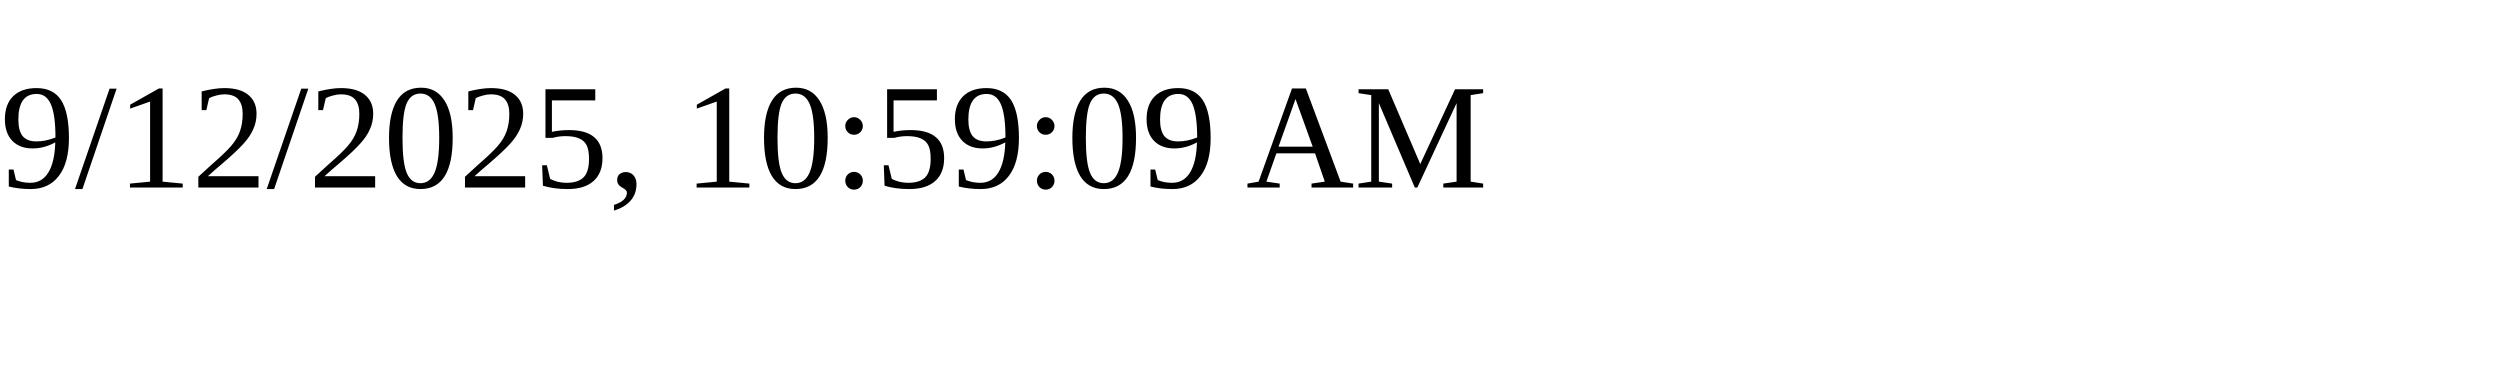
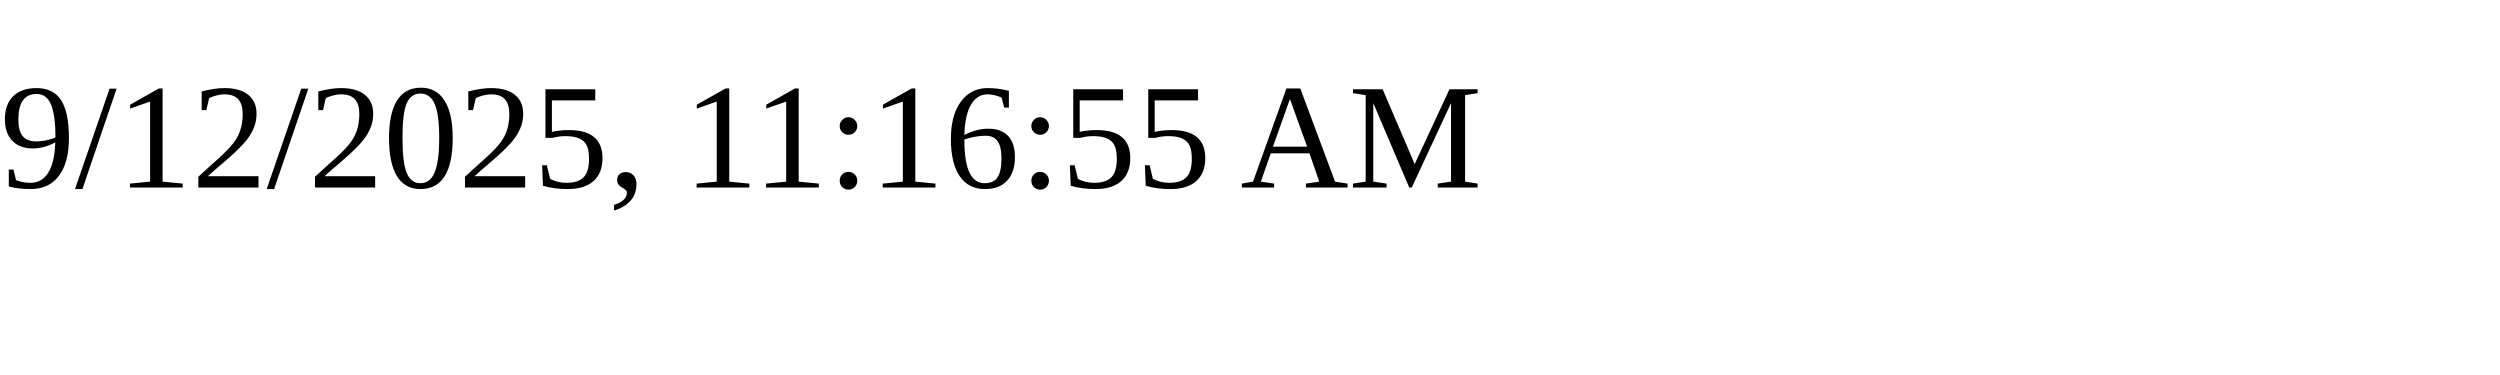
<svg xmlns="http://www.w3.org/2000/svg" height="30" width="200">
-   <text x="0" y="15">9/12/2025, 10:59:09 AM</text>
+   <text x="0" y="15">9/12/2025, 11:16:55 AM</text>
</svg>
